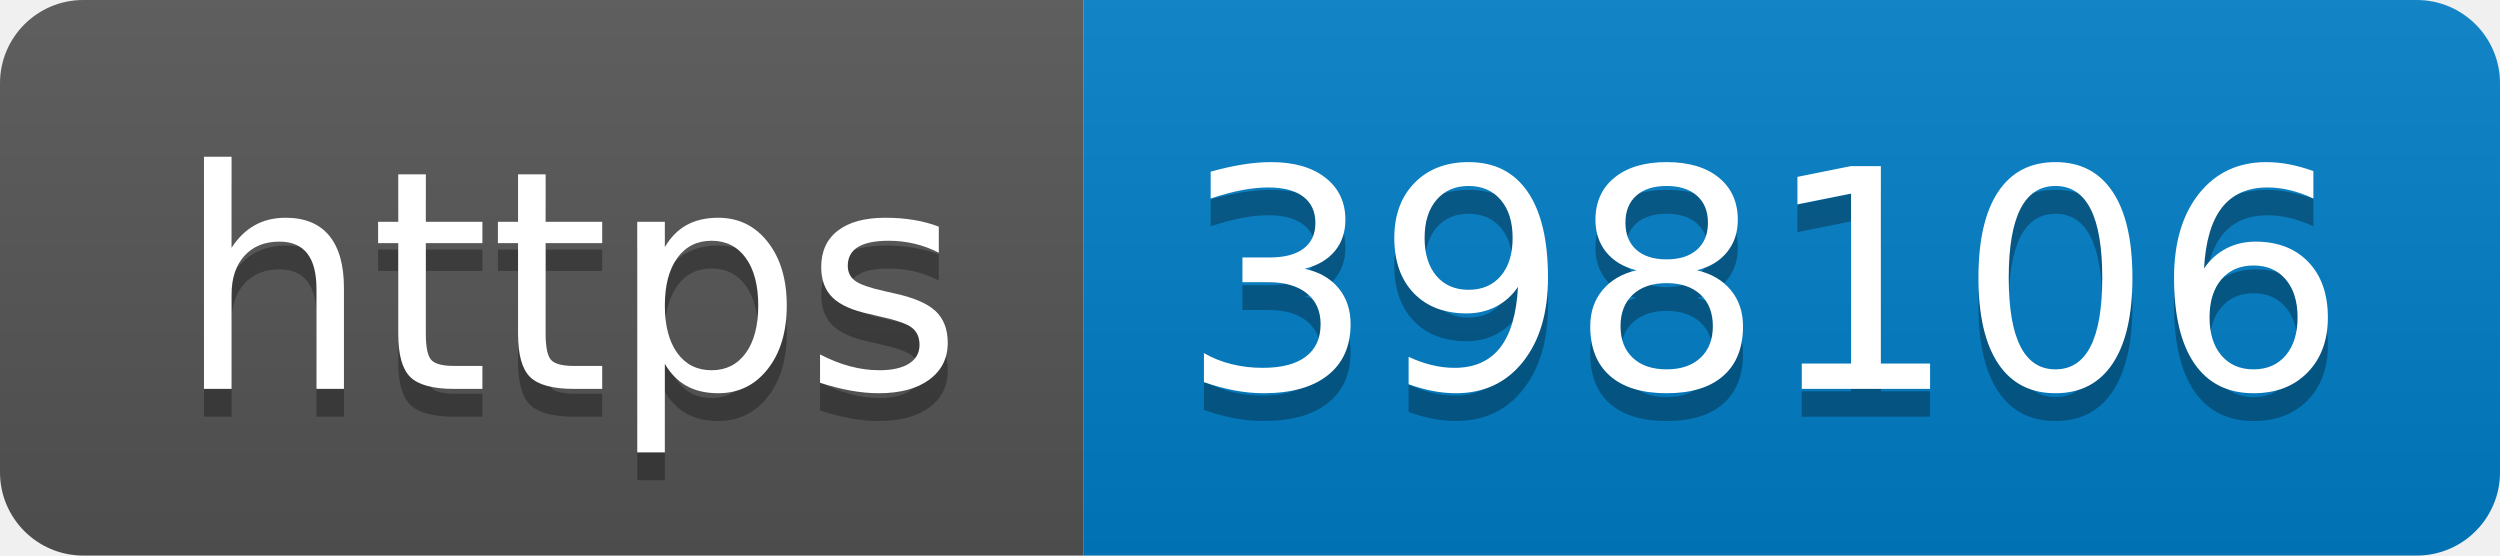
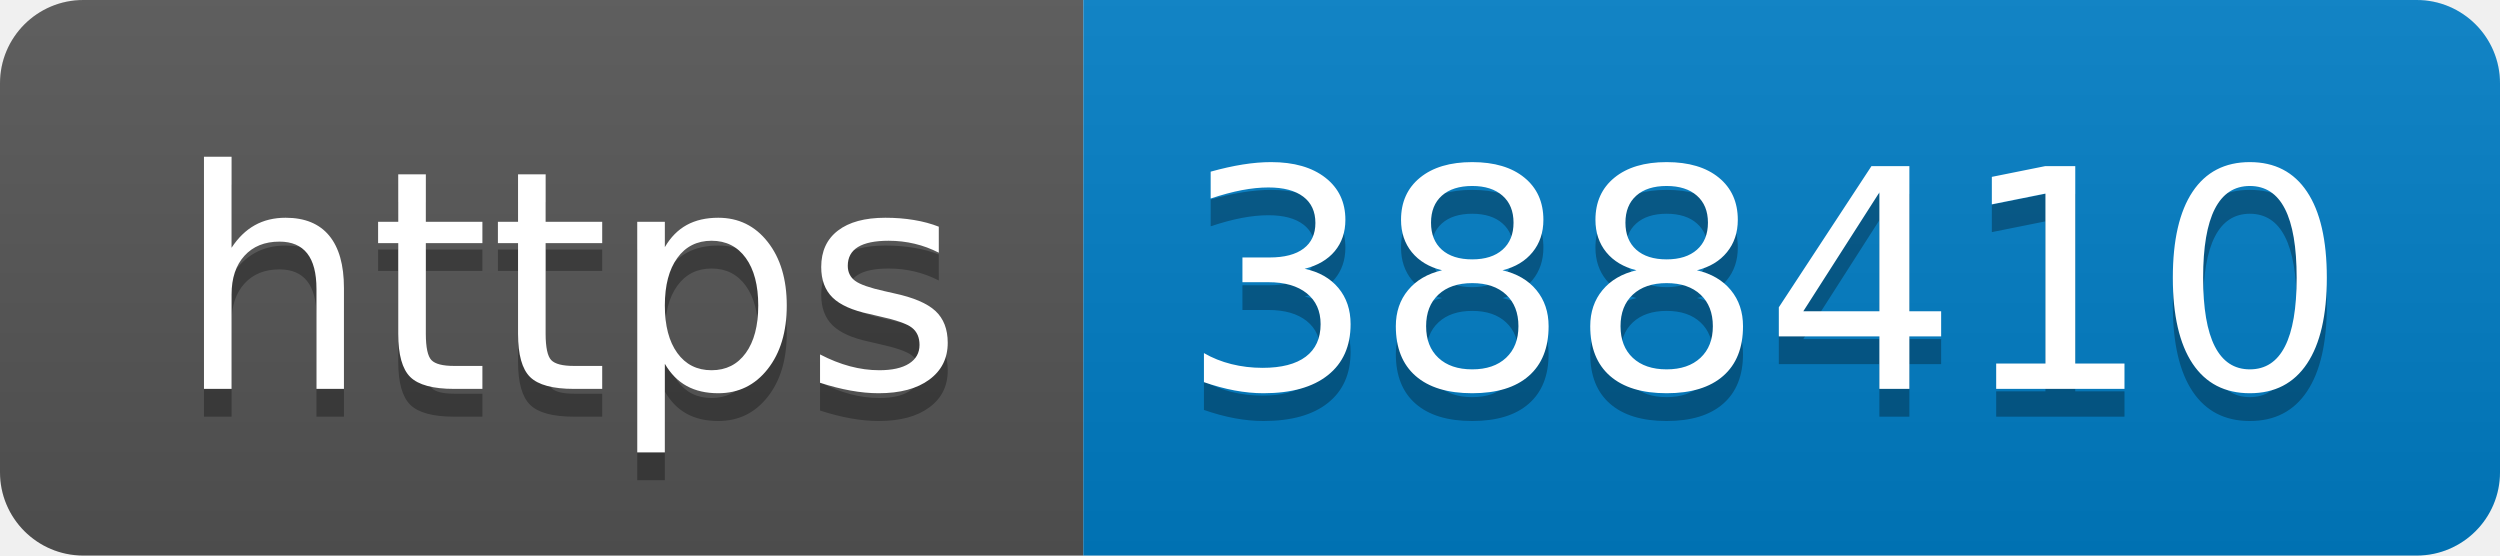
- <svg xmlns="http://www.w3.org/2000/svg" width="90" height="20" role="img" aria-label="https: 398106">
+ <svg xmlns="http://www.w3.org/2000/svg" width="90" height="20" role="img" aria-label="https: 388410">
  <linearGradient id="s" x2="0" y2="100%">
    <stop offset="0" stop-color="#bbb" stop-opacity=".1" />
    <stop offset="1" stop-opacity=".1" />
  </linearGradient>
  <clipPath id="r">
    <rect width="90" height="20" rx="3" fill="#fff" />
  </clipPath>
  <g clip-path="url(#r)">
    <rect width="39" height="20" fill="#555" />
    <rect x="39" width="51" height="20" fill="#007ec6" />
    <rect width="90" height="20" fill="url(#s)" />
  </g>
  <g fill="#fff" text-anchor="middle" font-family="Verdana,Geneva,DejaVu Sans,sans-serif" text-rendering="geometricPrecision" font-size="110">
    <text aria-hidden="true" x="205" y="150" fill="#010101" fill-opacity=".3" transform="scale(.1)" textLength="290">https</text>
    <text x="205" y="140" transform="scale(.1)" fill="#fff" textLength="290">https</text>
-     <text aria-hidden="true" x="635" y="150" fill="#010101" fill-opacity=".3" transform="scale(.1)" textLength="410">398106</text>
-     <text x="635" y="140" transform="scale(.1)" fill="#fff" textLength="410">398106</text>
+     <text aria-hidden="true" x="635" y="150" fill="#010101" fill-opacity=".3" transform="scale(.1)" textLength="410">388410</text>
+     <text x="635" y="140" transform="scale(.1)" fill="#fff" textLength="410">388410</text>
  </g>
</svg>
